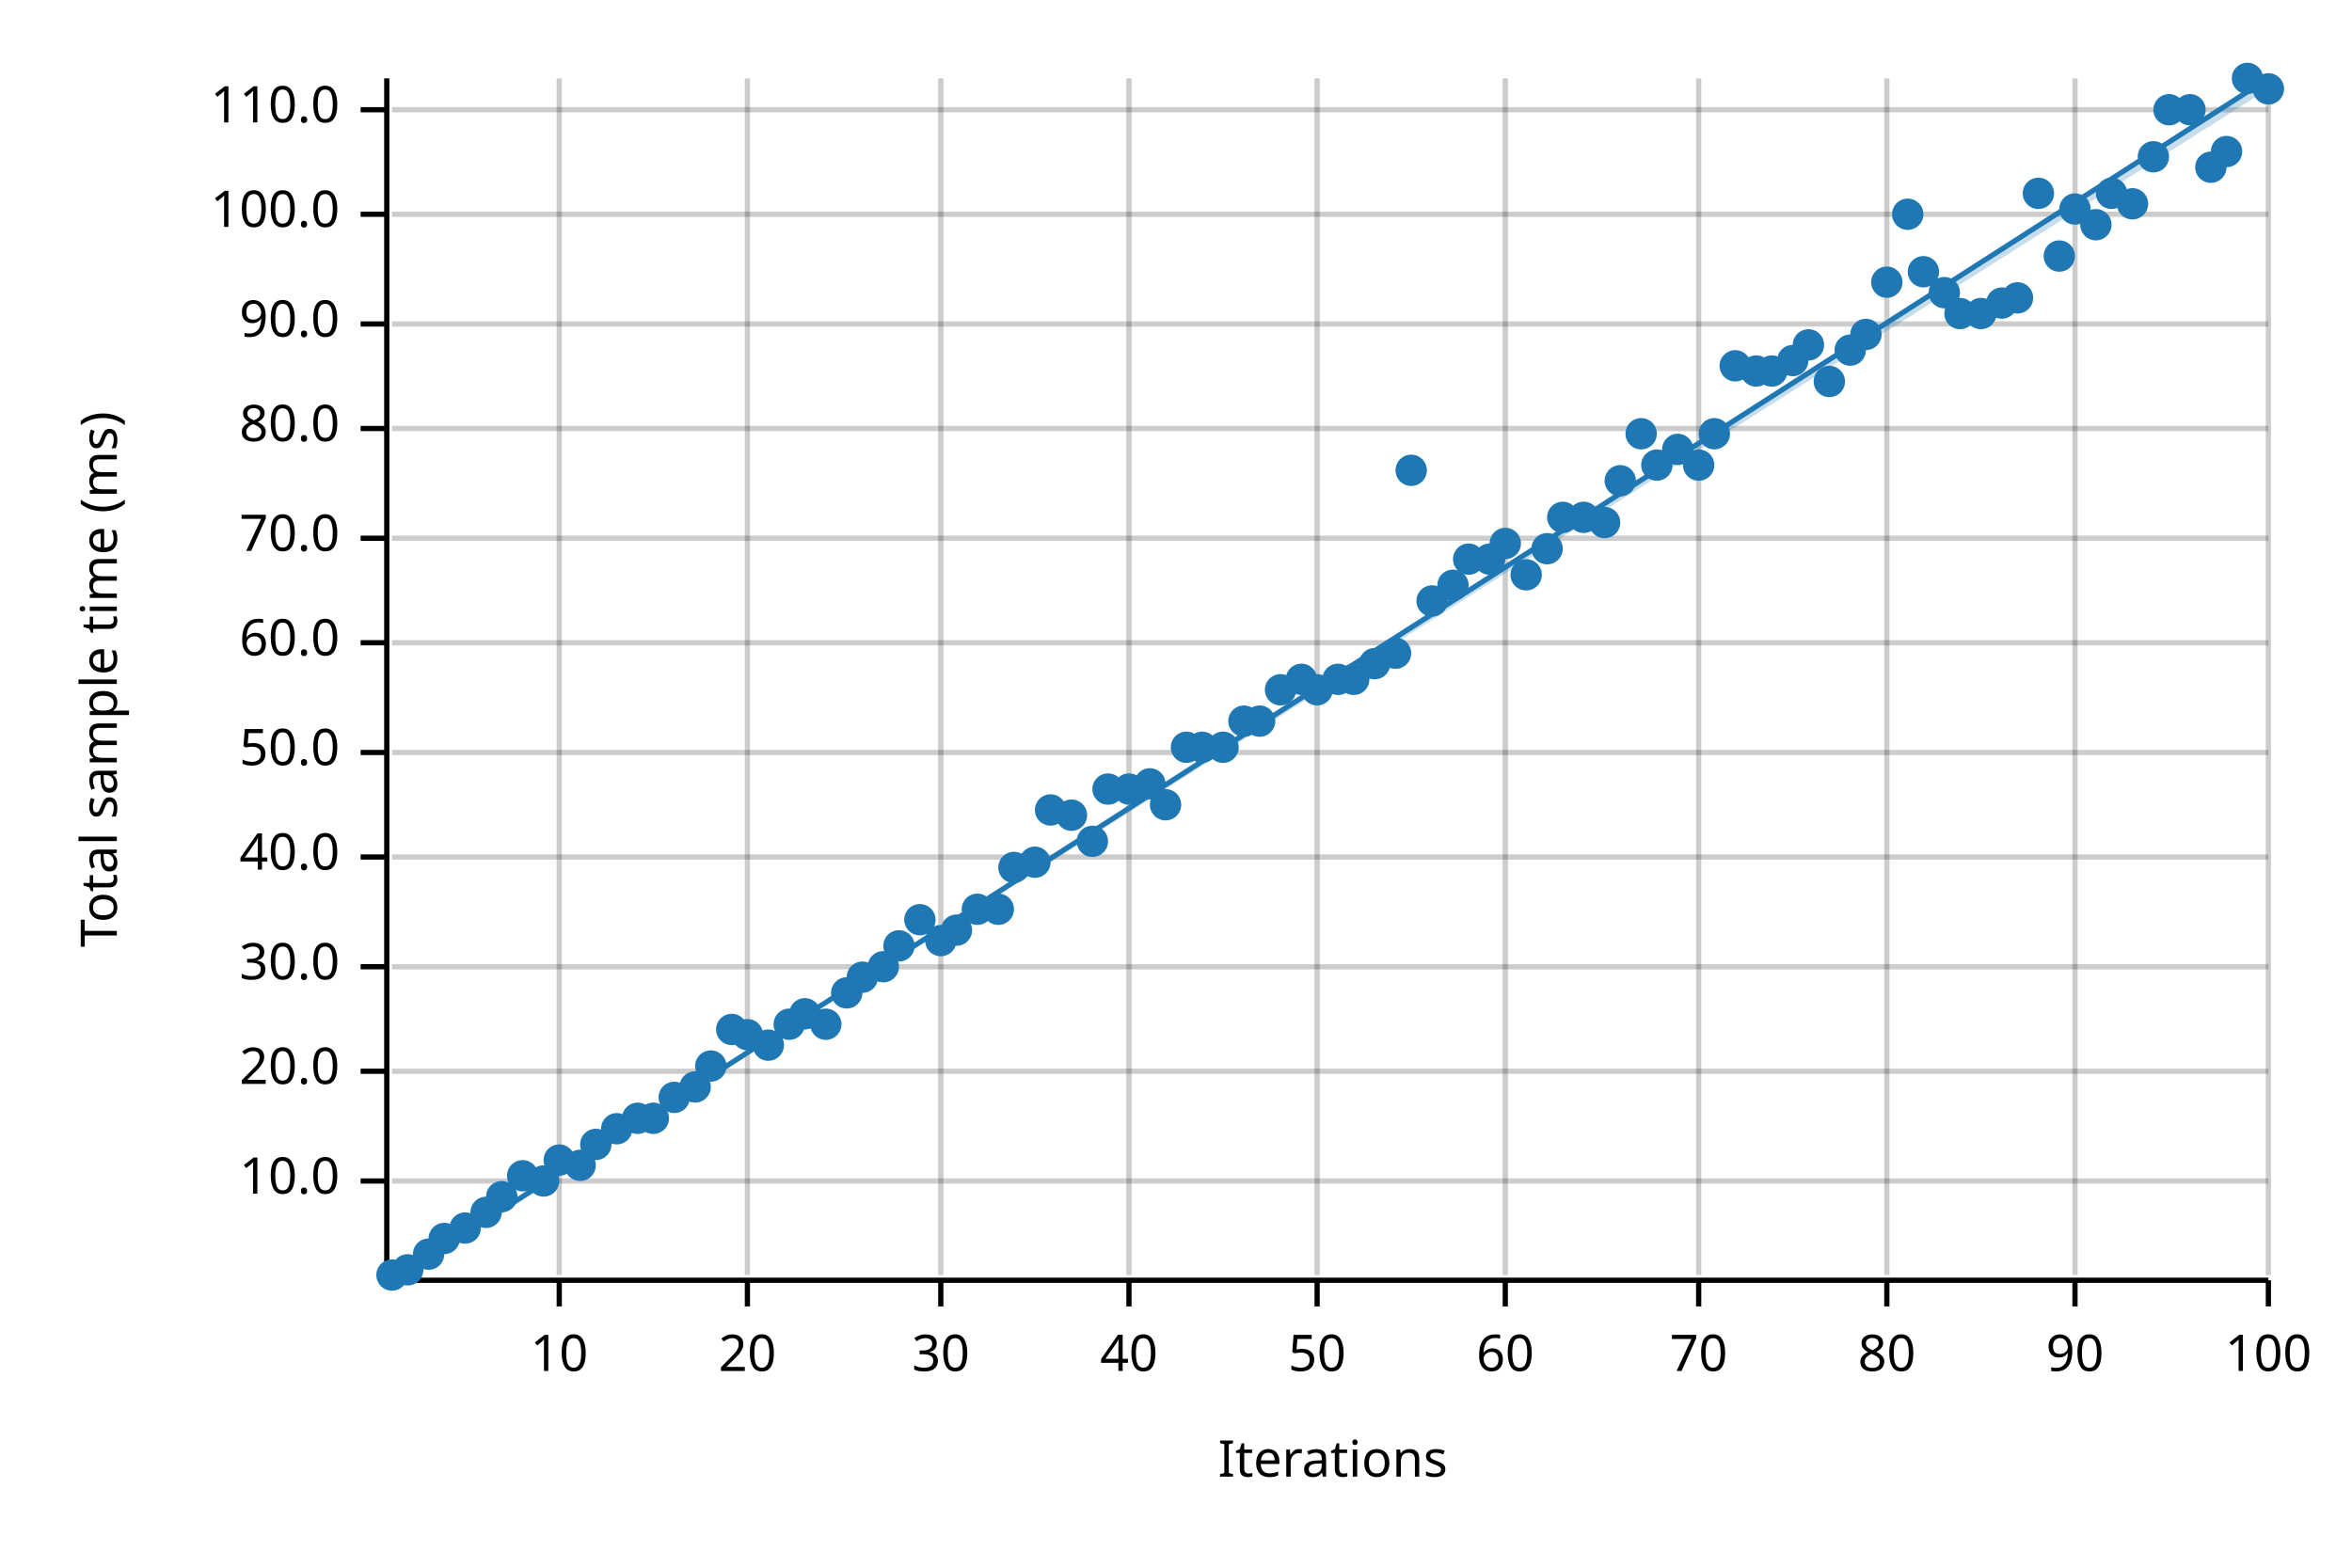
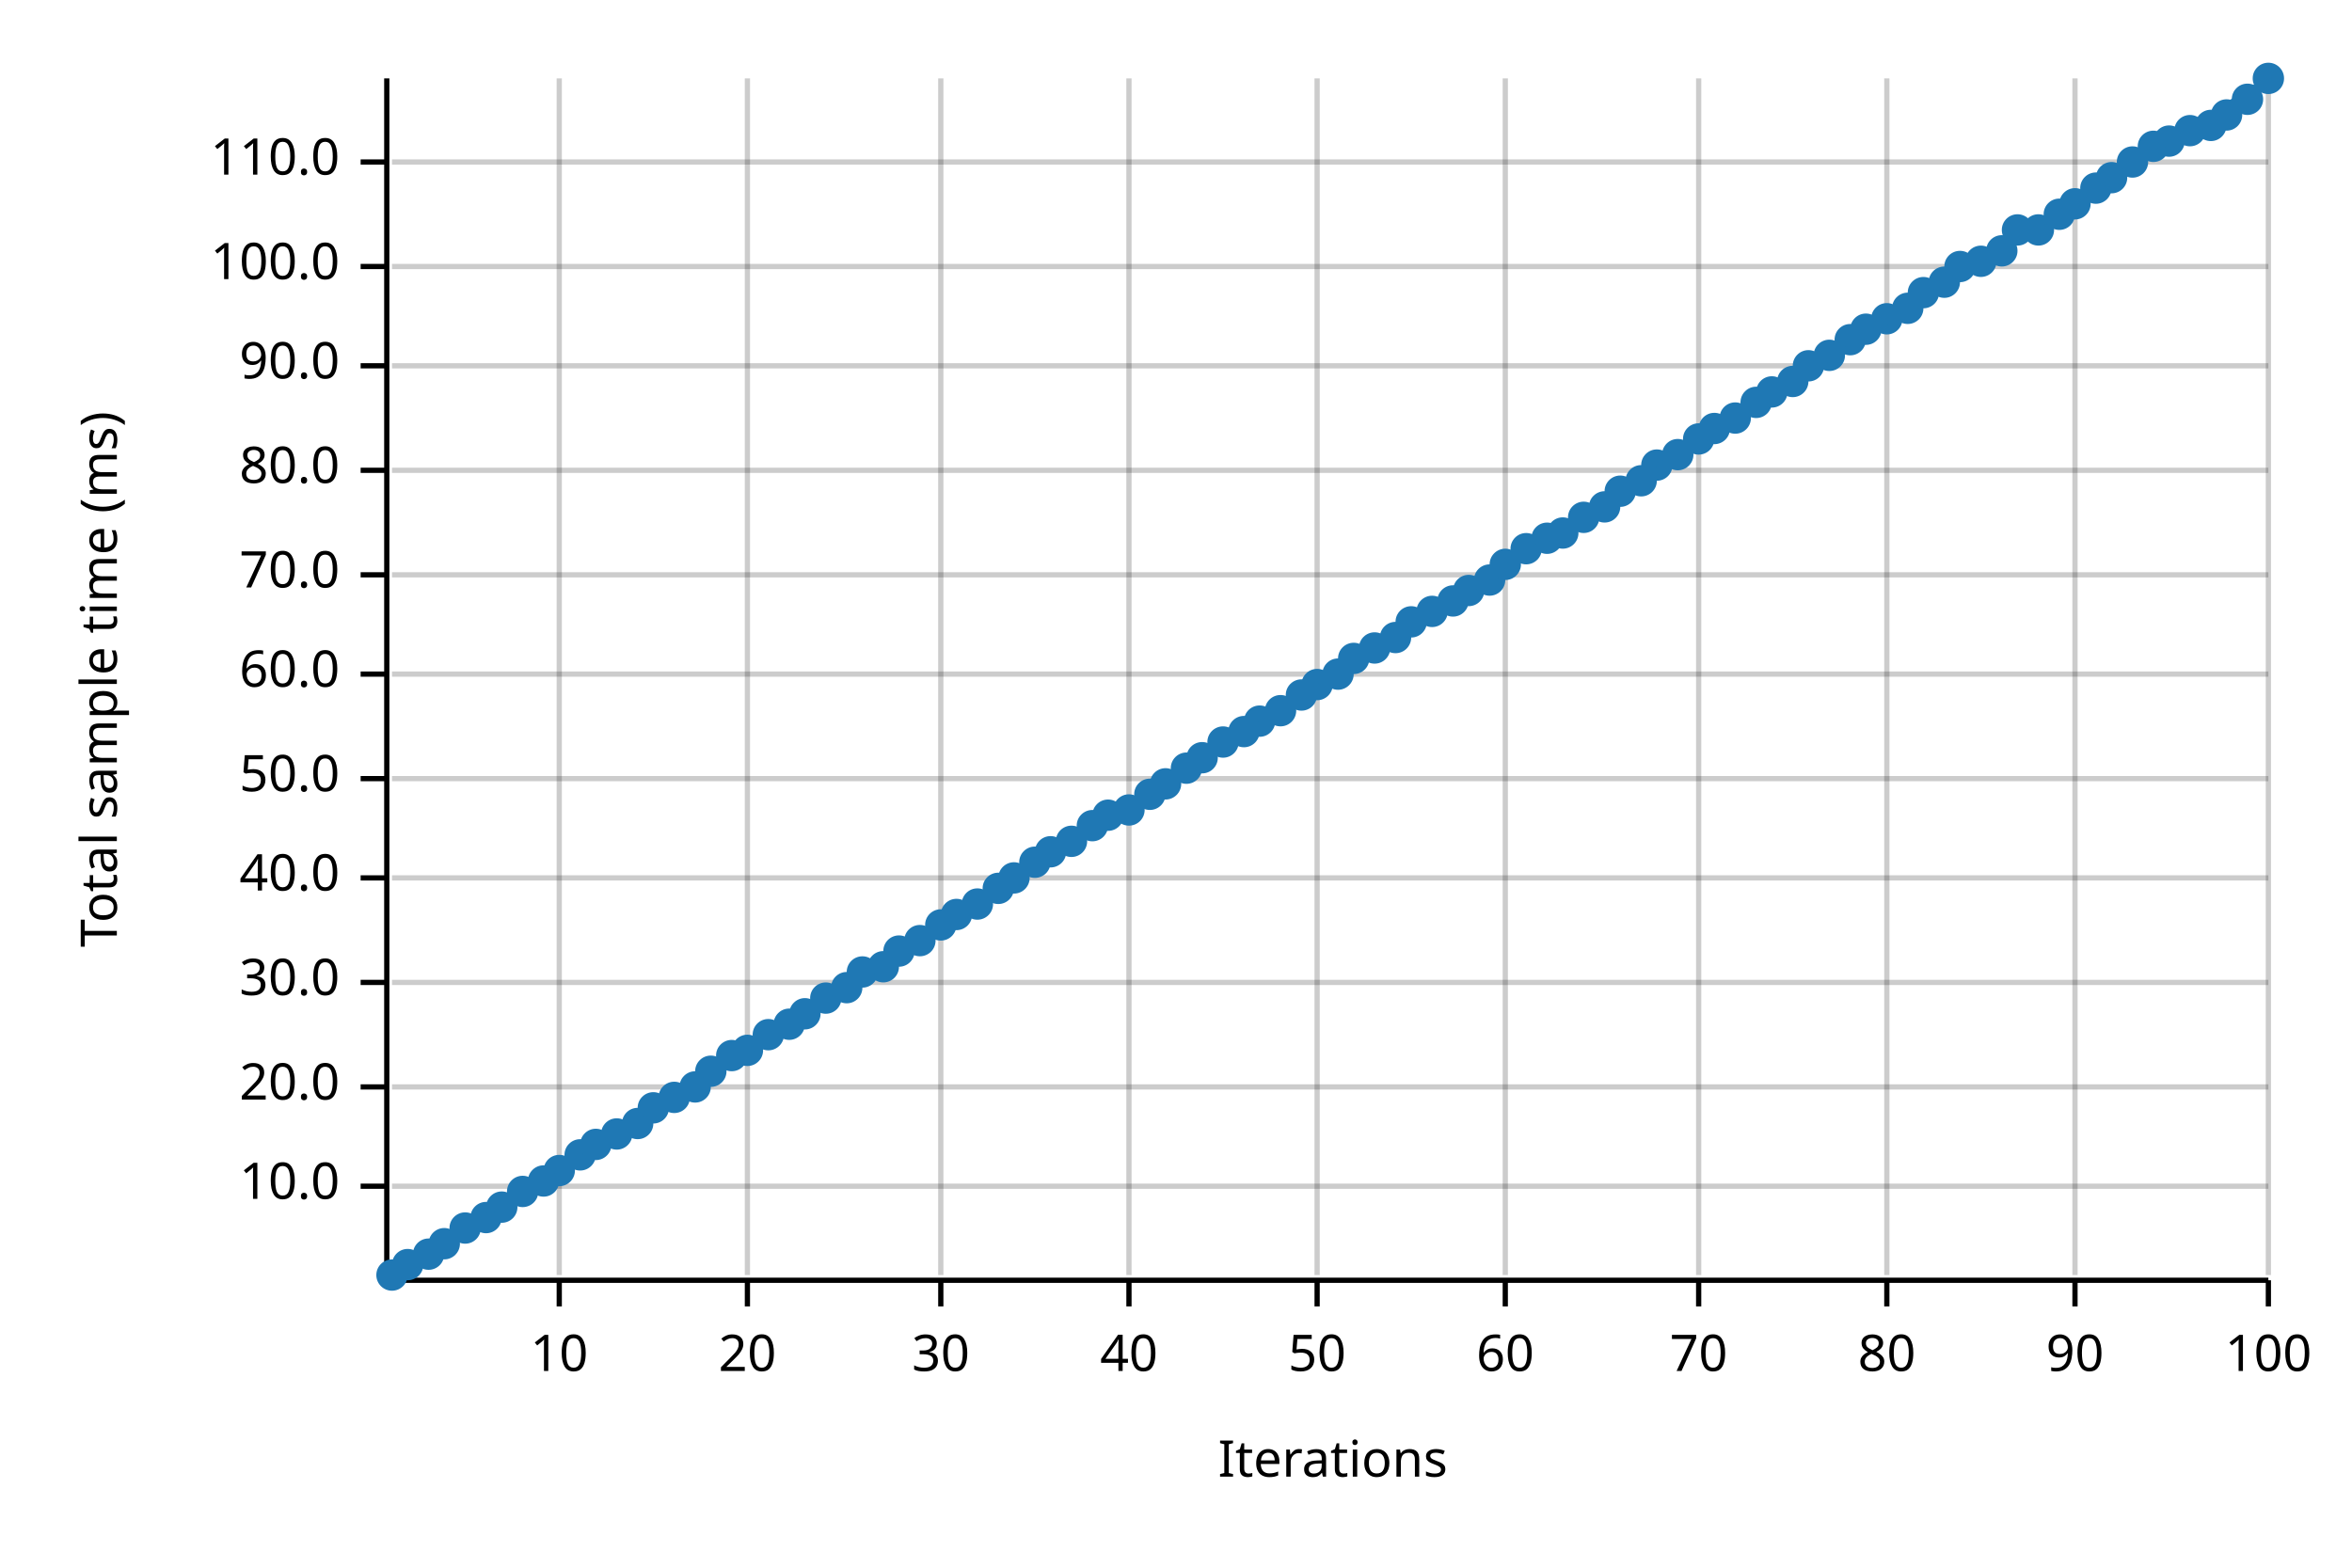
<svg xmlns="http://www.w3.org/2000/svg" width="450" height="300" viewBox="0 0 450 300">
  <text x="15" y="130" dy="0.76em" text-anchor="middle" font-family="sans-serif" font-size="9.677" opacity="1" fill="#000000" transform="rotate(270, 15, 130)">
Total sample time (ms)
</text>
  <text x="255" y="285" dy="-0.5ex" text-anchor="middle" font-family="sans-serif" font-size="9.677" opacity="1" fill="#000000">
Iterations
</text>
  <line opacity="0.2" stroke="#000000" stroke-width="1" x1="107" y1="244" x2="107" y2="15" />
  <line opacity="0.2" stroke="#000000" stroke-width="1" x1="143" y1="244" x2="143" y2="15" />
  <line opacity="0.2" stroke="#000000" stroke-width="1" x1="180" y1="244" x2="180" y2="15" />
  <line opacity="0.2" stroke="#000000" stroke-width="1" x1="216" y1="244" x2="216" y2="15" />
  <line opacity="0.2" stroke="#000000" stroke-width="1" x1="252" y1="244" x2="252" y2="15" />
  <line opacity="0.2" stroke="#000000" stroke-width="1" x1="288" y1="244" x2="288" y2="15" />
  <line opacity="0.2" stroke="#000000" stroke-width="1" x1="325" y1="244" x2="325" y2="15" />
  <line opacity="0.2" stroke="#000000" stroke-width="1" x1="361" y1="244" x2="361" y2="15" />
  <line opacity="0.2" stroke="#000000" stroke-width="1" x1="397" y1="244" x2="397" y2="15" />
  <line opacity="0.2" stroke="#000000" stroke-width="1" x1="434" y1="244" x2="434" y2="15" />
-   <line opacity="0.2" stroke="#000000" stroke-width="1" x1="75" y1="226" x2="434" y2="226" />
-   <line opacity="0.2" stroke="#000000" stroke-width="1" x1="75" y1="205" x2="434" y2="205" />
-   <line opacity="0.2" stroke="#000000" stroke-width="1" x1="75" y1="185" x2="434" y2="185" />
-   <line opacity="0.2" stroke="#000000" stroke-width="1" x1="75" y1="164" x2="434" y2="164" />
-   <line opacity="0.2" stroke="#000000" stroke-width="1" x1="75" y1="144" x2="434" y2="144" />
-   <line opacity="0.2" stroke="#000000" stroke-width="1" x1="75" y1="123" x2="434" y2="123" />
-   <line opacity="0.2" stroke="#000000" stroke-width="1" x1="75" y1="103" x2="434" y2="103" />
-   <line opacity="0.2" stroke="#000000" stroke-width="1" x1="75" y1="82" x2="434" y2="82" />
-   <line opacity="0.2" stroke="#000000" stroke-width="1" x1="75" y1="62" x2="434" y2="62" />
-   <line opacity="0.2" stroke="#000000" stroke-width="1" x1="75" y1="41" x2="434" y2="41" />
-   <line opacity="0.2" stroke="#000000" stroke-width="1" x1="75" y1="21" x2="434" y2="21" />
+   <line opacity="0.2" stroke="#000000" stroke-width="1" x1="75" y1="227" x2="434" y2="227" />
+   <line opacity="0.2" stroke="#000000" stroke-width="1" x1="75" y1="208" x2="434" y2="208" />
+   <line opacity="0.2" stroke="#000000" stroke-width="1" x1="75" y1="188" x2="434" y2="188" />
+   <line opacity="0.2" stroke="#000000" stroke-width="1" x1="75" y1="168" x2="434" y2="168" />
+   <line opacity="0.2" stroke="#000000" stroke-width="1" x1="75" y1="149" x2="434" y2="149" />
+   <line opacity="0.2" stroke="#000000" stroke-width="1" x1="75" y1="129" x2="434" y2="129" />
+   <line opacity="0.2" stroke="#000000" stroke-width="1" x1="75" y1="110" x2="434" y2="110" />
+   <line opacity="0.2" stroke="#000000" stroke-width="1" x1="75" y1="90" x2="434" y2="90" />
+   <line opacity="0.2" stroke="#000000" stroke-width="1" x1="75" y1="70" x2="434" y2="70" />
+   <line opacity="0.2" stroke="#000000" stroke-width="1" x1="75" y1="51" x2="434" y2="51" />
+   <line opacity="0.2" stroke="#000000" stroke-width="1" x1="75" y1="31" x2="434" y2="31" />
  <polyline fill="none" opacity="1" stroke="#000000" stroke-width="1" points="74,15 74,244 " />
-   <text x="65" y="226" dy="0.5ex" text-anchor="end" font-family="sans-serif" font-size="9.677" opacity="1" fill="#000000">
+   <text x="65" y="227" dy="0.5ex" text-anchor="end" font-family="sans-serif" font-size="9.677" opacity="1" fill="#000000">
10.0
</text>
-   <polyline fill="none" opacity="1" stroke="#000000" stroke-width="1" points="69,226 74,226 " />
-   <text x="65" y="205" dy="0.5ex" text-anchor="end" font-family="sans-serif" font-size="9.677" opacity="1" fill="#000000">
+   <polyline fill="none" opacity="1" stroke="#000000" stroke-width="1" points="69,227 74,227 " />
+   <text x="65" y="208" dy="0.5ex" text-anchor="end" font-family="sans-serif" font-size="9.677" opacity="1" fill="#000000">
20.0
</text>
-   <polyline fill="none" opacity="1" stroke="#000000" stroke-width="1" points="69,205 74,205 " />
-   <text x="65" y="185" dy="0.5ex" text-anchor="end" font-family="sans-serif" font-size="9.677" opacity="1" fill="#000000">
+   <polyline fill="none" opacity="1" stroke="#000000" stroke-width="1" points="69,208 74,208 " />
+   <text x="65" y="188" dy="0.5ex" text-anchor="end" font-family="sans-serif" font-size="9.677" opacity="1" fill="#000000">
30.0
</text>
-   <polyline fill="none" opacity="1" stroke="#000000" stroke-width="1" points="69,185 74,185 " />
-   <text x="65" y="164" dy="0.5ex" text-anchor="end" font-family="sans-serif" font-size="9.677" opacity="1" fill="#000000">
+   <polyline fill="none" opacity="1" stroke="#000000" stroke-width="1" points="69,188 74,188 " />
+   <text x="65" y="168" dy="0.5ex" text-anchor="end" font-family="sans-serif" font-size="9.677" opacity="1" fill="#000000">
40.0
</text>
-   <polyline fill="none" opacity="1" stroke="#000000" stroke-width="1" points="69,164 74,164 " />
-   <text x="65" y="144" dy="0.5ex" text-anchor="end" font-family="sans-serif" font-size="9.677" opacity="1" fill="#000000">
+   <polyline fill="none" opacity="1" stroke="#000000" stroke-width="1" points="69,168 74,168 " />
+   <text x="65" y="149" dy="0.5ex" text-anchor="end" font-family="sans-serif" font-size="9.677" opacity="1" fill="#000000">
50.0
</text>
-   <polyline fill="none" opacity="1" stroke="#000000" stroke-width="1" points="69,144 74,144 " />
-   <text x="65" y="123" dy="0.5ex" text-anchor="end" font-family="sans-serif" font-size="9.677" opacity="1" fill="#000000">
+   <polyline fill="none" opacity="1" stroke="#000000" stroke-width="1" points="69,149 74,149 " />
+   <text x="65" y="129" dy="0.5ex" text-anchor="end" font-family="sans-serif" font-size="9.677" opacity="1" fill="#000000">
60.0
</text>
-   <polyline fill="none" opacity="1" stroke="#000000" stroke-width="1" points="69,123 74,123 " />
-   <text x="65" y="103" dy="0.5ex" text-anchor="end" font-family="sans-serif" font-size="9.677" opacity="1" fill="#000000">
+   <polyline fill="none" opacity="1" stroke="#000000" stroke-width="1" points="69,129 74,129 " />
+   <text x="65" y="110" dy="0.5ex" text-anchor="end" font-family="sans-serif" font-size="9.677" opacity="1" fill="#000000">
70.0
</text>
-   <polyline fill="none" opacity="1" stroke="#000000" stroke-width="1" points="69,103 74,103 " />
-   <text x="65" y="82" dy="0.5ex" text-anchor="end" font-family="sans-serif" font-size="9.677" opacity="1" fill="#000000">
+   <polyline fill="none" opacity="1" stroke="#000000" stroke-width="1" points="69,110 74,110 " />
+   <text x="65" y="90" dy="0.5ex" text-anchor="end" font-family="sans-serif" font-size="9.677" opacity="1" fill="#000000">
80.0
</text>
-   <polyline fill="none" opacity="1" stroke="#000000" stroke-width="1" points="69,82 74,82 " />
-   <text x="65" y="62" dy="0.5ex" text-anchor="end" font-family="sans-serif" font-size="9.677" opacity="1" fill="#000000">
+   <polyline fill="none" opacity="1" stroke="#000000" stroke-width="1" points="69,90 74,90 " />
+   <text x="65" y="70" dy="0.5ex" text-anchor="end" font-family="sans-serif" font-size="9.677" opacity="1" fill="#000000">
90.0
</text>
-   <polyline fill="none" opacity="1" stroke="#000000" stroke-width="1" points="69,62 74,62 " />
-   <text x="65" y="41" dy="0.5ex" text-anchor="end" font-family="sans-serif" font-size="9.677" opacity="1" fill="#000000">
+   <polyline fill="none" opacity="1" stroke="#000000" stroke-width="1" points="69,70 74,70 " />
+   <text x="65" y="51" dy="0.5ex" text-anchor="end" font-family="sans-serif" font-size="9.677" opacity="1" fill="#000000">
100.0
</text>
-   <polyline fill="none" opacity="1" stroke="#000000" stroke-width="1" points="69,41 74,41 " />
-   <text x="65" y="21" dy="0.5ex" text-anchor="end" font-family="sans-serif" font-size="9.677" opacity="1" fill="#000000">
+   <polyline fill="none" opacity="1" stroke="#000000" stroke-width="1" points="69,51 74,51 " />
+   <text x="65" y="31" dy="0.5ex" text-anchor="end" font-family="sans-serif" font-size="9.677" opacity="1" fill="#000000">
110.0
</text>
-   <polyline fill="none" opacity="1" stroke="#000000" stroke-width="1" points="69,21 74,21 " />
+   <polyline fill="none" opacity="1" stroke="#000000" stroke-width="1" points="69,31 74,31 " />
  <polyline fill="none" opacity="1" stroke="#000000" stroke-width="1" points="75,245 434,245 " />
  <text x="107" y="255" dy="0.76em" text-anchor="middle" font-family="sans-serif" font-size="9.677" opacity="1" fill="#000000">
10
</text>
  <polyline fill="none" opacity="1" stroke="#000000" stroke-width="1" points="107,245 107,250 " />
  <text x="143" y="255" dy="0.76em" text-anchor="middle" font-family="sans-serif" font-size="9.677" opacity="1" fill="#000000">
20
</text>
  <polyline fill="none" opacity="1" stroke="#000000" stroke-width="1" points="143,245 143,250 " />
  <text x="180" y="255" dy="0.76em" text-anchor="middle" font-family="sans-serif" font-size="9.677" opacity="1" fill="#000000">
30
</text>
  <polyline fill="none" opacity="1" stroke="#000000" stroke-width="1" points="180,245 180,250 " />
  <text x="216" y="255" dy="0.76em" text-anchor="middle" font-family="sans-serif" font-size="9.677" opacity="1" fill="#000000">
40
</text>
  <polyline fill="none" opacity="1" stroke="#000000" stroke-width="1" points="216,245 216,250 " />
  <text x="252" y="255" dy="0.76em" text-anchor="middle" font-family="sans-serif" font-size="9.677" opacity="1" fill="#000000">
50
</text>
  <polyline fill="none" opacity="1" stroke="#000000" stroke-width="1" points="252,245 252,250 " />
  <text x="288" y="255" dy="0.76em" text-anchor="middle" font-family="sans-serif" font-size="9.677" opacity="1" fill="#000000">
60
</text>
  <polyline fill="none" opacity="1" stroke="#000000" stroke-width="1" points="288,245 288,250 " />
  <text x="325" y="255" dy="0.76em" text-anchor="middle" font-family="sans-serif" font-size="9.677" opacity="1" fill="#000000">
70
</text>
  <polyline fill="none" opacity="1" stroke="#000000" stroke-width="1" points="325,245 325,250 " />
  <text x="361" y="255" dy="0.76em" text-anchor="middle" font-family="sans-serif" font-size="9.677" opacity="1" fill="#000000">
80
</text>
  <polyline fill="none" opacity="1" stroke="#000000" stroke-width="1" points="361,245 361,250 " />
  <text x="397" y="255" dy="0.76em" text-anchor="middle" font-family="sans-serif" font-size="9.677" opacity="1" fill="#000000">
90
</text>
  <polyline fill="none" opacity="1" stroke="#000000" stroke-width="1" points="397,245 397,250 " />
  <text x="434" y="255" dy="0.76em" text-anchor="middle" font-family="sans-serif" font-size="9.677" opacity="1" fill="#000000">
100
</text>
  <polyline fill="none" opacity="1" stroke="#000000" stroke-width="1" points="434,245 434,250 " />
  <circle cx="75" cy="244" r="3" opacity="1" fill="#1F78B4" stroke="none" stroke-width="1" />
-   <circle cx="78" cy="243" r="3" opacity="1" fill="#1F78B4" stroke="none" stroke-width="1" />
+   <circle cx="78" cy="242" r="3" opacity="1" fill="#1F78B4" stroke="none" stroke-width="1" />
  <circle cx="82" cy="240" r="3" opacity="1" fill="#1F78B4" stroke="none" stroke-width="1" />
-   <circle cx="85" cy="237" r="3" opacity="1" fill="#1F78B4" stroke="none" stroke-width="1" />
+   <circle cx="85" cy="238" r="3" opacity="1" fill="#1F78B4" stroke="none" stroke-width="1" />
  <circle cx="89" cy="235" r="3" opacity="1" fill="#1F78B4" stroke="none" stroke-width="1" />
-   <circle cx="93" cy="232" r="3" opacity="1" fill="#1F78B4" stroke="none" stroke-width="1" />
-   <circle cx="96" cy="229" r="3" opacity="1" fill="#1F78B4" stroke="none" stroke-width="1" />
-   <circle cx="100" cy="225" r="3" opacity="1" fill="#1F78B4" stroke="none" stroke-width="1" />
+   <circle cx="93" cy="233" r="3" opacity="1" fill="#1F78B4" stroke="none" stroke-width="1" />
+   <circle cx="96" cy="231" r="3" opacity="1" fill="#1F78B4" stroke="none" stroke-width="1" />
+   <circle cx="100" cy="228" r="3" opacity="1" fill="#1F78B4" stroke="none" stroke-width="1" />
  <circle cx="104" cy="226" r="3" opacity="1" fill="#1F78B4" stroke="none" stroke-width="1" />
-   <circle cx="107" cy="222" r="3" opacity="1" fill="#1F78B4" stroke="none" stroke-width="1" />
-   <circle cx="111" cy="223" r="3" opacity="1" fill="#1F78B4" stroke="none" stroke-width="1" />
+   <circle cx="107" cy="224" r="3" opacity="1" fill="#1F78B4" stroke="none" stroke-width="1" />
+   <circle cx="111" cy="221" r="3" opacity="1" fill="#1F78B4" stroke="none" stroke-width="1" />
  <circle cx="114" cy="219" r="3" opacity="1" fill="#1F78B4" stroke="none" stroke-width="1" />
-   <circle cx="118" cy="216" r="3" opacity="1" fill="#1F78B4" stroke="none" stroke-width="1" />
-   <circle cx="122" cy="214" r="3" opacity="1" fill="#1F78B4" stroke="none" stroke-width="1" />
-   <circle cx="125" cy="214" r="3" opacity="1" fill="#1F78B4" stroke="none" stroke-width="1" />
+   <circle cx="118" cy="217" r="3" opacity="1" fill="#1F78B4" stroke="none" stroke-width="1" />
+   <circle cx="122" cy="215" r="3" opacity="1" fill="#1F78B4" stroke="none" stroke-width="1" />
+   <circle cx="125" cy="212" r="3" opacity="1" fill="#1F78B4" stroke="none" stroke-width="1" />
  <circle cx="129" cy="210" r="3" opacity="1" fill="#1F78B4" stroke="none" stroke-width="1" />
  <circle cx="133" cy="208" r="3" opacity="1" fill="#1F78B4" stroke="none" stroke-width="1" />
-   <circle cx="136" cy="204" r="3" opacity="1" fill="#1F78B4" stroke="none" stroke-width="1" />
-   <circle cx="140" cy="197" r="3" opacity="1" fill="#1F78B4" stroke="none" stroke-width="1" />
-   <circle cx="143" cy="198" r="3" opacity="1" fill="#1F78B4" stroke="none" stroke-width="1" />
-   <circle cx="147" cy="200" r="3" opacity="1" fill="#1F78B4" stroke="none" stroke-width="1" />
+   <circle cx="136" cy="205" r="3" opacity="1" fill="#1F78B4" stroke="none" stroke-width="1" />
+   <circle cx="140" cy="202" r="3" opacity="1" fill="#1F78B4" stroke="none" stroke-width="1" />
+   <circle cx="143" cy="201" r="3" opacity="1" fill="#1F78B4" stroke="none" stroke-width="1" />
+   <circle cx="147" cy="198" r="3" opacity="1" fill="#1F78B4" stroke="none" stroke-width="1" />
  <circle cx="151" cy="196" r="3" opacity="1" fill="#1F78B4" stroke="none" stroke-width="1" />
  <circle cx="154" cy="194" r="3" opacity="1" fill="#1F78B4" stroke="none" stroke-width="1" />
-   <circle cx="158" cy="196" r="3" opacity="1" fill="#1F78B4" stroke="none" stroke-width="1" />
-   <circle cx="162" cy="190" r="3" opacity="1" fill="#1F78B4" stroke="none" stroke-width="1" />
-   <circle cx="165" cy="187" r="3" opacity="1" fill="#1F78B4" stroke="none" stroke-width="1" />
+   <circle cx="158" cy="191" r="3" opacity="1" fill="#1F78B4" stroke="none" stroke-width="1" />
+   <circle cx="162" cy="189" r="3" opacity="1" fill="#1F78B4" stroke="none" stroke-width="1" />
+   <circle cx="165" cy="186" r="3" opacity="1" fill="#1F78B4" stroke="none" stroke-width="1" />
  <circle cx="169" cy="185" r="3" opacity="1" fill="#1F78B4" stroke="none" stroke-width="1" />
-   <circle cx="172" cy="181" r="3" opacity="1" fill="#1F78B4" stroke="none" stroke-width="1" />
-   <circle cx="176" cy="176" r="3" opacity="1" fill="#1F78B4" stroke="none" stroke-width="1" />
-   <circle cx="180" cy="180" r="3" opacity="1" fill="#1F78B4" stroke="none" stroke-width="1" />
-   <circle cx="183" cy="178" r="3" opacity="1" fill="#1F78B4" stroke="none" stroke-width="1" />
-   <circle cx="187" cy="174" r="3" opacity="1" fill="#1F78B4" stroke="none" stroke-width="1" />
-   <circle cx="191" cy="174" r="3" opacity="1" fill="#1F78B4" stroke="none" stroke-width="1" />
-   <circle cx="194" cy="166" r="3" opacity="1" fill="#1F78B4" stroke="none" stroke-width="1" />
+   <circle cx="172" cy="182" r="3" opacity="1" fill="#1F78B4" stroke="none" stroke-width="1" />
+   <circle cx="176" cy="180" r="3" opacity="1" fill="#1F78B4" stroke="none" stroke-width="1" />
+   <circle cx="180" cy="177" r="3" opacity="1" fill="#1F78B4" stroke="none" stroke-width="1" />
+   <circle cx="183" cy="175" r="3" opacity="1" fill="#1F78B4" stroke="none" stroke-width="1" />
+   <circle cx="187" cy="173" r="3" opacity="1" fill="#1F78B4" stroke="none" stroke-width="1" />
+   <circle cx="191" cy="170" r="3" opacity="1" fill="#1F78B4" stroke="none" stroke-width="1" />
+   <circle cx="194" cy="168" r="3" opacity="1" fill="#1F78B4" stroke="none" stroke-width="1" />
  <circle cx="198" cy="165" r="3" opacity="1" fill="#1F78B4" stroke="none" stroke-width="1" />
-   <circle cx="201" cy="155" r="3" opacity="1" fill="#1F78B4" stroke="none" stroke-width="1" />
-   <circle cx="205" cy="156" r="3" opacity="1" fill="#1F78B4" stroke="none" stroke-width="1" />
-   <circle cx="209" cy="161" r="3" opacity="1" fill="#1F78B4" stroke="none" stroke-width="1" />
-   <circle cx="212" cy="151" r="3" opacity="1" fill="#1F78B4" stroke="none" stroke-width="1" />
-   <circle cx="216" cy="151" r="3" opacity="1" fill="#1F78B4" stroke="none" stroke-width="1" />
-   <circle cx="220" cy="150" r="3" opacity="1" fill="#1F78B4" stroke="none" stroke-width="1" />
-   <circle cx="223" cy="154" r="3" opacity="1" fill="#1F78B4" stroke="none" stroke-width="1" />
-   <circle cx="227" cy="143" r="3" opacity="1" fill="#1F78B4" stroke="none" stroke-width="1" />
-   <circle cx="230" cy="143" r="3" opacity="1" fill="#1F78B4" stroke="none" stroke-width="1" />
-   <circle cx="234" cy="143" r="3" opacity="1" fill="#1F78B4" stroke="none" stroke-width="1" />
-   <circle cx="238" cy="138" r="3" opacity="1" fill="#1F78B4" stroke="none" stroke-width="1" />
+   <circle cx="201" cy="163" r="3" opacity="1" fill="#1F78B4" stroke="none" stroke-width="1" />
+   <circle cx="205" cy="161" r="3" opacity="1" fill="#1F78B4" stroke="none" stroke-width="1" />
+   <circle cx="209" cy="158" r="3" opacity="1" fill="#1F78B4" stroke="none" stroke-width="1" />
+   <circle cx="212" cy="156" r="3" opacity="1" fill="#1F78B4" stroke="none" stroke-width="1" />
+   <circle cx="216" cy="155" r="3" opacity="1" fill="#1F78B4" stroke="none" stroke-width="1" />
+   <circle cx="220" cy="152" r="3" opacity="1" fill="#1F78B4" stroke="none" stroke-width="1" />
+   <circle cx="223" cy="150" r="3" opacity="1" fill="#1F78B4" stroke="none" stroke-width="1" />
+   <circle cx="227" cy="147" r="3" opacity="1" fill="#1F78B4" stroke="none" stroke-width="1" />
+   <circle cx="230" cy="145" r="3" opacity="1" fill="#1F78B4" stroke="none" stroke-width="1" />
+   <circle cx="234" cy="142" r="3" opacity="1" fill="#1F78B4" stroke="none" stroke-width="1" />
+   <circle cx="238" cy="140" r="3" opacity="1" fill="#1F78B4" stroke="none" stroke-width="1" />
  <circle cx="241" cy="138" r="3" opacity="1" fill="#1F78B4" stroke="none" stroke-width="1" />
-   <circle cx="245" cy="132" r="3" opacity="1" fill="#1F78B4" stroke="none" stroke-width="1" />
-   <circle cx="249" cy="130" r="3" opacity="1" fill="#1F78B4" stroke="none" stroke-width="1" />
-   <circle cx="252" cy="132" r="3" opacity="1" fill="#1F78B4" stroke="none" stroke-width="1" />
-   <circle cx="256" cy="130" r="3" opacity="1" fill="#1F78B4" stroke="none" stroke-width="1" />
-   <circle cx="259" cy="130" r="3" opacity="1" fill="#1F78B4" stroke="none" stroke-width="1" />
-   <circle cx="263" cy="127" r="3" opacity="1" fill="#1F78B4" stroke="none" stroke-width="1" />
-   <circle cx="267" cy="125" r="3" opacity="1" fill="#1F78B4" stroke="none" stroke-width="1" />
-   <circle cx="270" cy="90" r="3" opacity="1" fill="#1F78B4" stroke="none" stroke-width="1" />
-   <circle cx="274" cy="115" r="3" opacity="1" fill="#1F78B4" stroke="none" stroke-width="1" />
-   <circle cx="278" cy="112" r="3" opacity="1" fill="#1F78B4" stroke="none" stroke-width="1" />
-   <circle cx="281" cy="107" r="3" opacity="1" fill="#1F78B4" stroke="none" stroke-width="1" />
-   <circle cx="285" cy="107" r="3" opacity="1" fill="#1F78B4" stroke="none" stroke-width="1" />
-   <circle cx="288" cy="104" r="3" opacity="1" fill="#1F78B4" stroke="none" stroke-width="1" />
-   <circle cx="292" cy="110" r="3" opacity="1" fill="#1F78B4" stroke="none" stroke-width="1" />
-   <circle cx="296" cy="105" r="3" opacity="1" fill="#1F78B4" stroke="none" stroke-width="1" />
-   <circle cx="299" cy="99" r="3" opacity="1" fill="#1F78B4" stroke="none" stroke-width="1" />
+   <circle cx="245" cy="136" r="3" opacity="1" fill="#1F78B4" stroke="none" stroke-width="1" />
+   <circle cx="249" cy="133" r="3" opacity="1" fill="#1F78B4" stroke="none" stroke-width="1" />
+   <circle cx="252" cy="131" r="3" opacity="1" fill="#1F78B4" stroke="none" stroke-width="1" />
+   <circle cx="256" cy="129" r="3" opacity="1" fill="#1F78B4" stroke="none" stroke-width="1" />
+   <circle cx="259" cy="126" r="3" opacity="1" fill="#1F78B4" stroke="none" stroke-width="1" />
+   <circle cx="263" cy="124" r="3" opacity="1" fill="#1F78B4" stroke="none" stroke-width="1" />
+   <circle cx="267" cy="122" r="3" opacity="1" fill="#1F78B4" stroke="none" stroke-width="1" />
+   <circle cx="270" cy="119" r="3" opacity="1" fill="#1F78B4" stroke="none" stroke-width="1" />
+   <circle cx="274" cy="117" r="3" opacity="1" fill="#1F78B4" stroke="none" stroke-width="1" />
+   <circle cx="278" cy="115" r="3" opacity="1" fill="#1F78B4" stroke="none" stroke-width="1" />
+   <circle cx="281" cy="113" r="3" opacity="1" fill="#1F78B4" stroke="none" stroke-width="1" />
+   <circle cx="285" cy="111" r="3" opacity="1" fill="#1F78B4" stroke="none" stroke-width="1" />
+   <circle cx="288" cy="108" r="3" opacity="1" fill="#1F78B4" stroke="none" stroke-width="1" />
+   <circle cx="292" cy="105" r="3" opacity="1" fill="#1F78B4" stroke="none" stroke-width="1" />
+   <circle cx="296" cy="103" r="3" opacity="1" fill="#1F78B4" stroke="none" stroke-width="1" />
+   <circle cx="299" cy="102" r="3" opacity="1" fill="#1F78B4" stroke="none" stroke-width="1" />
  <circle cx="303" cy="99" r="3" opacity="1" fill="#1F78B4" stroke="none" stroke-width="1" />
-   <circle cx="307" cy="100" r="3" opacity="1" fill="#1F78B4" stroke="none" stroke-width="1" />
-   <circle cx="310" cy="92" r="3" opacity="1" fill="#1F78B4" stroke="none" stroke-width="1" />
-   <circle cx="314" cy="83" r="3" opacity="1" fill="#1F78B4" stroke="none" stroke-width="1" />
+   <circle cx="307" cy="97" r="3" opacity="1" fill="#1F78B4" stroke="none" stroke-width="1" />
+   <circle cx="310" cy="94" r="3" opacity="1" fill="#1F78B4" stroke="none" stroke-width="1" />
+   <circle cx="314" cy="92" r="3" opacity="1" fill="#1F78B4" stroke="none" stroke-width="1" />
  <circle cx="317" cy="89" r="3" opacity="1" fill="#1F78B4" stroke="none" stroke-width="1" />
-   <circle cx="321" cy="86" r="3" opacity="1" fill="#1F78B4" stroke="none" stroke-width="1" />
-   <circle cx="325" cy="89" r="3" opacity="1" fill="#1F78B4" stroke="none" stroke-width="1" />
-   <circle cx="328" cy="83" r="3" opacity="1" fill="#1F78B4" stroke="none" stroke-width="1" />
-   <circle cx="332" cy="70" r="3" opacity="1" fill="#1F78B4" stroke="none" stroke-width="1" />
-   <circle cx="336" cy="71" r="3" opacity="1" fill="#1F78B4" stroke="none" stroke-width="1" />
-   <circle cx="339" cy="71" r="3" opacity="1" fill="#1F78B4" stroke="none" stroke-width="1" />
-   <circle cx="343" cy="69" r="3" opacity="1" fill="#1F78B4" stroke="none" stroke-width="1" />
-   <circle cx="346" cy="66" r="3" opacity="1" fill="#1F78B4" stroke="none" stroke-width="1" />
-   <circle cx="350" cy="73" r="3" opacity="1" fill="#1F78B4" stroke="none" stroke-width="1" />
-   <circle cx="354" cy="67" r="3" opacity="1" fill="#1F78B4" stroke="none" stroke-width="1" />
-   <circle cx="357" cy="64" r="3" opacity="1" fill="#1F78B4" stroke="none" stroke-width="1" />
-   <circle cx="361" cy="54" r="3" opacity="1" fill="#1F78B4" stroke="none" stroke-width="1" />
-   <circle cx="365" cy="41" r="3" opacity="1" fill="#1F78B4" stroke="none" stroke-width="1" />
-   <circle cx="368" cy="52" r="3" opacity="1" fill="#1F78B4" stroke="none" stroke-width="1" />
-   <circle cx="372" cy="56" r="3" opacity="1" fill="#1F78B4" stroke="none" stroke-width="1" />
-   <circle cx="375" cy="60" r="3" opacity="1" fill="#1F78B4" stroke="none" stroke-width="1" />
-   <circle cx="379" cy="60" r="3" opacity="1" fill="#1F78B4" stroke="none" stroke-width="1" />
-   <circle cx="383" cy="58" r="3" opacity="1" fill="#1F78B4" stroke="none" stroke-width="1" />
-   <circle cx="386" cy="57" r="3" opacity="1" fill="#1F78B4" stroke="none" stroke-width="1" />
-   <circle cx="390" cy="37" r="3" opacity="1" fill="#1F78B4" stroke="none" stroke-width="1" />
-   <circle cx="394" cy="49" r="3" opacity="1" fill="#1F78B4" stroke="none" stroke-width="1" />
-   <circle cx="397" cy="40" r="3" opacity="1" fill="#1F78B4" stroke="none" stroke-width="1" />
-   <circle cx="401" cy="43" r="3" opacity="1" fill="#1F78B4" stroke="none" stroke-width="1" />
-   <circle cx="404" cy="37" r="3" opacity="1" fill="#1F78B4" stroke="none" stroke-width="1" />
-   <circle cx="408" cy="39" r="3" opacity="1" fill="#1F78B4" stroke="none" stroke-width="1" />
-   <circle cx="412" cy="30" r="3" opacity="1" fill="#1F78B4" stroke="none" stroke-width="1" />
-   <circle cx="415" cy="21" r="3" opacity="1" fill="#1F78B4" stroke="none" stroke-width="1" />
-   <circle cx="419" cy="21" r="3" opacity="1" fill="#1F78B4" stroke="none" stroke-width="1" />
-   <circle cx="423" cy="32" r="3" opacity="1" fill="#1F78B4" stroke="none" stroke-width="1" />
-   <circle cx="426" cy="29" r="3" opacity="1" fill="#1F78B4" stroke="none" stroke-width="1" />
-   <circle cx="430" cy="15" r="3" opacity="1" fill="#1F78B4" stroke="none" stroke-width="1" />
-   <circle cx="434" cy="17" r="3" opacity="1" fill="#1F78B4" stroke="none" stroke-width="1" />
+   <circle cx="321" cy="87" r="3" opacity="1" fill="#1F78B4" stroke="none" stroke-width="1" />
+   <circle cx="325" cy="84" r="3" opacity="1" fill="#1F78B4" stroke="none" stroke-width="1" />
+   <circle cx="328" cy="82" r="3" opacity="1" fill="#1F78B4" stroke="none" stroke-width="1" />
+   <circle cx="332" cy="80" r="3" opacity="1" fill="#1F78B4" stroke="none" stroke-width="1" />
+   <circle cx="336" cy="77" r="3" opacity="1" fill="#1F78B4" stroke="none" stroke-width="1" />
+   <circle cx="339" cy="75" r="3" opacity="1" fill="#1F78B4" stroke="none" stroke-width="1" />
+   <circle cx="343" cy="73" r="3" opacity="1" fill="#1F78B4" stroke="none" stroke-width="1" />
+   <circle cx="346" cy="70" r="3" opacity="1" fill="#1F78B4" stroke="none" stroke-width="1" />
+   <circle cx="350" cy="68" r="3" opacity="1" fill="#1F78B4" stroke="none" stroke-width="1" />
+   <circle cx="354" cy="65" r="3" opacity="1" fill="#1F78B4" stroke="none" stroke-width="1" />
+   <circle cx="357" cy="63" r="3" opacity="1" fill="#1F78B4" stroke="none" stroke-width="1" />
+   <circle cx="361" cy="61" r="3" opacity="1" fill="#1F78B4" stroke="none" stroke-width="1" />
+   <circle cx="365" cy="59" r="3" opacity="1" fill="#1F78B4" stroke="none" stroke-width="1" />
+   <circle cx="368" cy="56" r="3" opacity="1" fill="#1F78B4" stroke="none" stroke-width="1" />
+   <circle cx="372" cy="54" r="3" opacity="1" fill="#1F78B4" stroke="none" stroke-width="1" />
+   <circle cx="375" cy="51" r="3" opacity="1" fill="#1F78B4" stroke="none" stroke-width="1" />
+   <circle cx="379" cy="50" r="3" opacity="1" fill="#1F78B4" stroke="none" stroke-width="1" />
+   <circle cx="383" cy="48" r="3" opacity="1" fill="#1F78B4" stroke="none" stroke-width="1" />
+   <circle cx="386" cy="44" r="3" opacity="1" fill="#1F78B4" stroke="none" stroke-width="1" />
+   <circle cx="390" cy="44" r="3" opacity="1" fill="#1F78B4" stroke="none" stroke-width="1" />
+   <circle cx="394" cy="41" r="3" opacity="1" fill="#1F78B4" stroke="none" stroke-width="1" />
+   <circle cx="397" cy="39" r="3" opacity="1" fill="#1F78B4" stroke="none" stroke-width="1" />
+   <circle cx="401" cy="36" r="3" opacity="1" fill="#1F78B4" stroke="none" stroke-width="1" />
+   <circle cx="404" cy="34" r="3" opacity="1" fill="#1F78B4" stroke="none" stroke-width="1" />
+   <circle cx="408" cy="31" r="3" opacity="1" fill="#1F78B4" stroke="none" stroke-width="1" />
+   <circle cx="412" cy="28" r="3" opacity="1" fill="#1F78B4" stroke="none" stroke-width="1" />
+   <circle cx="415" cy="27" r="3" opacity="1" fill="#1F78B4" stroke="none" stroke-width="1" />
+   <circle cx="419" cy="25" r="3" opacity="1" fill="#1F78B4" stroke="none" stroke-width="1" />
+   <circle cx="423" cy="24" r="3" opacity="1" fill="#1F78B4" stroke="none" stroke-width="1" />
+   <circle cx="426" cy="22" r="3" opacity="1" fill="#1F78B4" stroke="none" stroke-width="1" />
+   <circle cx="430" cy="19" r="3" opacity="1" fill="#1F78B4" stroke="none" stroke-width="1" />
+   <circle cx="434" cy="15" r="3" opacity="1" fill="#1F78B4" stroke="none" stroke-width="1" />
  <polyline fill="none" opacity="1" stroke="#1F78B4" stroke-width="1" points="75,245 434,15 " />
-   <polygon opacity="0.25" fill="#1F78B4" points="75,245 434,17 434,15 " />
+   <polygon opacity="0.25" fill="#1F78B4" points="75,245 434,15 434,15 " />
</svg>
